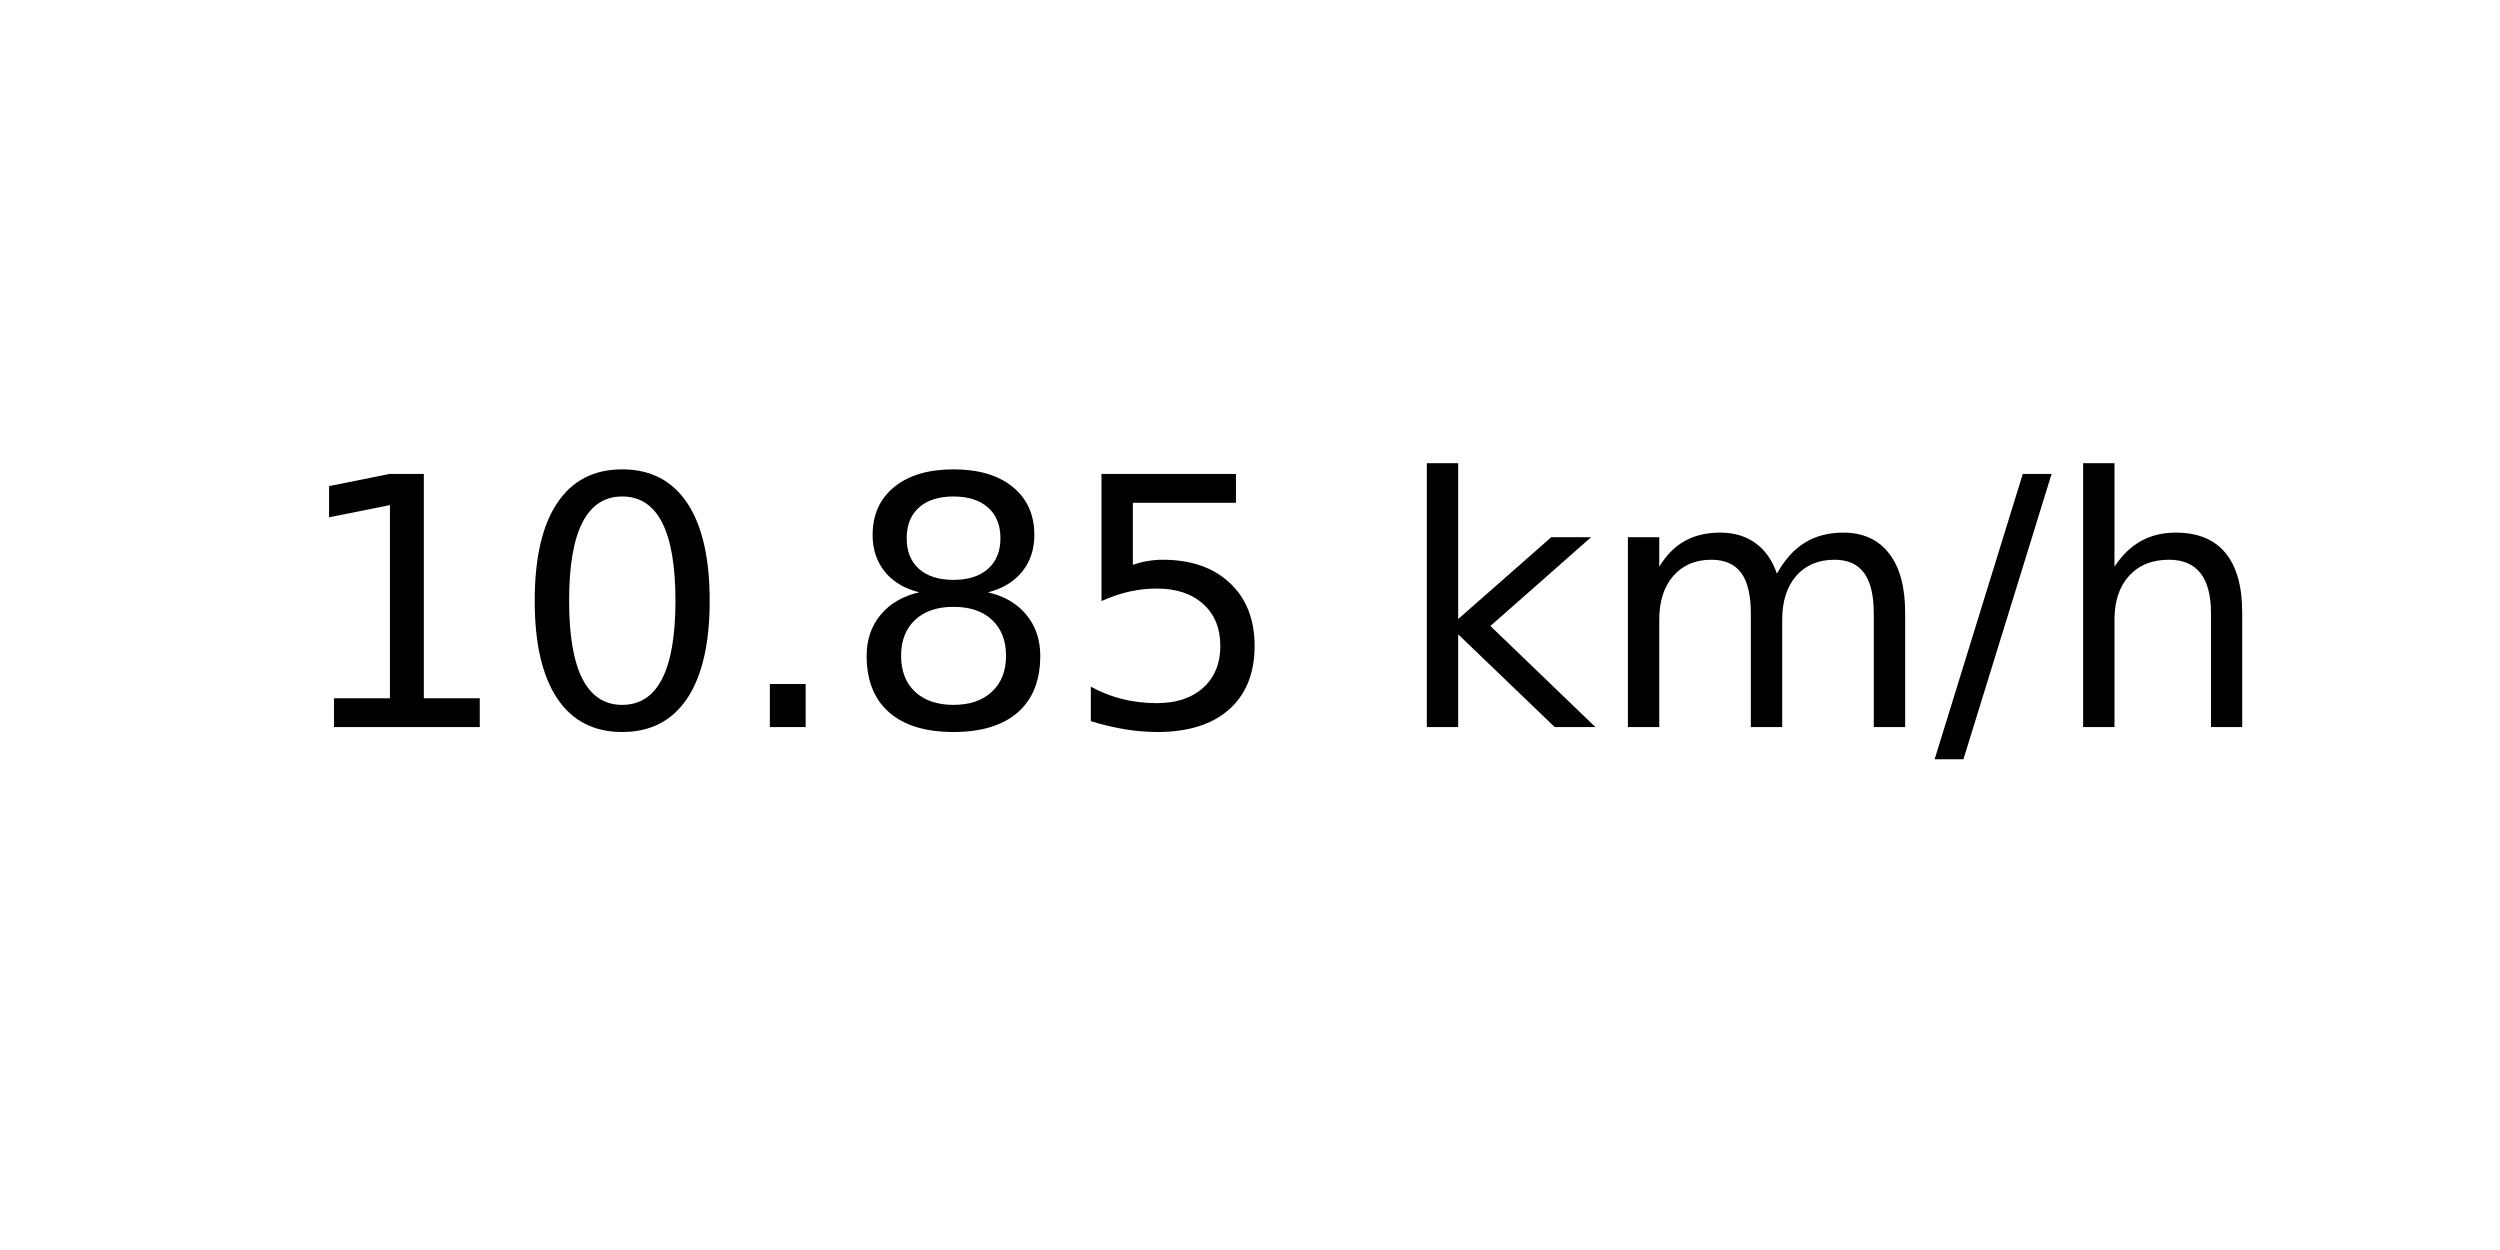
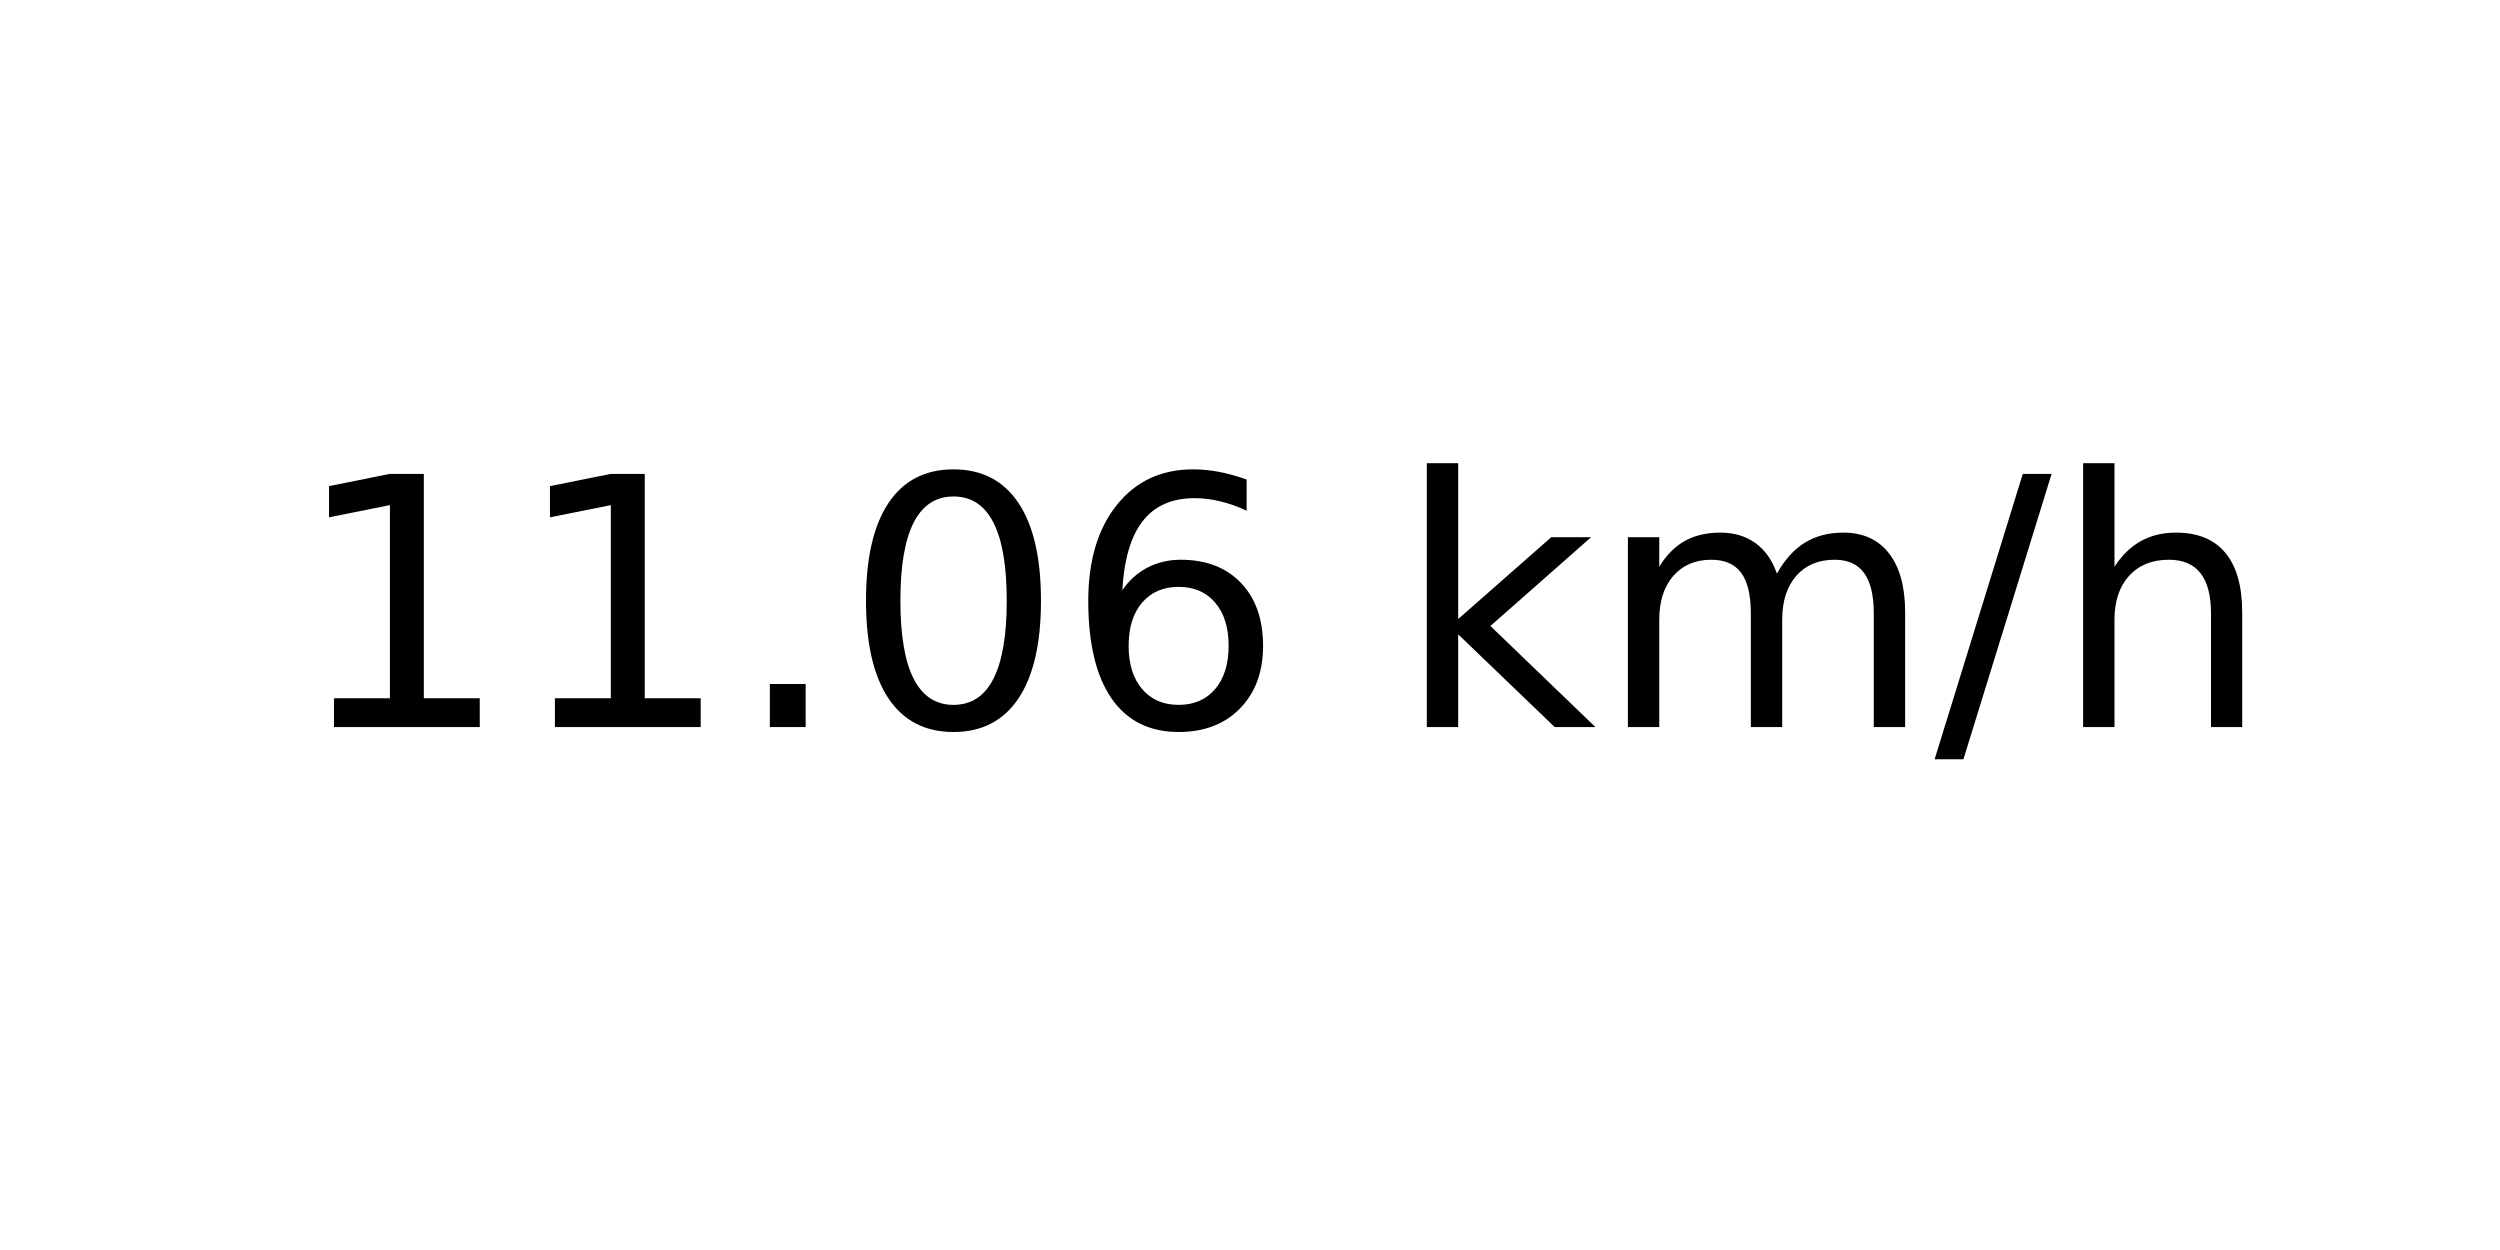
<svg xmlns="http://www.w3.org/2000/svg" xmlns:xlink="http://www.w3.org/1999/xlink" width="72pt" height="36pt" viewBox="0 0 72 36" version="1.1">
  <defs>
    <style type="text/css">*{stroke-linejoin: round; stroke-linecap: butt}</style>
  </defs>
  <g id="figure_1">
    <g id="axes_1">
      <g id="text_1">
        <g transform="translate(8.378125 20.93937) scale(0.1 -0.1)">
          <defs>
            <path id="DejaVuSans-31" d="M 794 531  L 1825 531  L 1825 4091  L 703 3866  L 703 4441  L 1819 4666  L 2450 4666  L 2450 531  L 3481 531  L 3481 0  L 794 0  L 794 531  z " transform="scale(0.015625)" />
+             <path id="DejaVuSans-2e" d="M 684 794  L 1344 794  L 1344 0  L 684 0  L 684 794  z " transform="scale(0.015625)" />
            <path id="DejaVuSans-30" d="M 2034 4250  Q 1547 4250 1301 3770  Q 1056 3291 1056 2328  Q 1056 1369 1301 889  Q 1547 409 2034 409  Q 2525 409 2770 889  Q 3016 1369 3016 2328  Q 3016 3291 2770 3770  Q 2525 4250 2034 4250  z M 2034 4750  Q 2819 4750 3233 4129  Q 3647 3509 3647 2328  Q 3647 1150 3233 529  Q 2819 -91 2034 -91  Q 1250 -91 836 529  Q 422 1150 422 2328  Q 422 3509 836 4129  Q 1250 4750 2034 4750  z " transform="scale(0.015625)" />
-             <path id="DejaVuSans-2e" d="M 684 794  L 1344 794  L 1344 0  L 684 0  L 684 794  z " transform="scale(0.015625)" />
-             <path id="DejaVuSans-38" d="M 2034 2216  Q 1584 2216 1326 1975  Q 1069 1734 1069 1313  Q 1069 891 1326 650  Q 1584 409 2034 409  Q 2484 409 2743 651  Q 3003 894 3003 1313  Q 3003 1734 2745 1975  Q 2488 2216 2034 2216  z M 1403 2484  Q 997 2584 770 2862  Q 544 3141 544 3541  Q 544 4100 942 4425  Q 1341 4750 2034 4750  Q 2731 4750 3128 4425  Q 3525 4100 3525 3541  Q 3525 3141 3298 2862  Q 3072 2584 2669 2484  Q 3125 2378 3379 2068  Q 3634 1759 3634 1313  Q 3634 634 3220 271  Q 2806 -91 2034 -91  Q 1263 -91 848 271  Q 434 634 434 1313  Q 434 1759 690 2068  Q 947 2378 1403 2484  z M 1172 3481  Q 1172 3119 1398 2916  Q 1625 2713 2034 2713  Q 2441 2713 2670 2916  Q 2900 3119 2900 3481  Q 2900 3844 2670 4047  Q 2441 4250 2034 4250  Q 1625 4250 1398 4047  Q 1172 3844 1172 3481  z " transform="scale(0.015625)" />
-             <path id="DejaVuSans-35" d="M 691 4666  L 3169 4666  L 3169 4134  L 1269 4134  L 1269 2991  Q 1406 3038 1543 3061  Q 1681 3084 1819 3084  Q 2600 3084 3056 2656  Q 3513 2228 3513 1497  Q 3513 744 3044 326  Q 2575 -91 1722 -91  Q 1428 -91 1123 -41  Q 819 9 494 109  L 494 744  Q 775 591 1075 516  Q 1375 441 1709 441  Q 2250 441 2565 725  Q 2881 1009 2881 1497  Q 2881 1984 2565 2268  Q 2250 2553 1709 2553  Q 1456 2553 1204 2497  Q 953 2441 691 2322  L 691 4666  z " transform="scale(0.015625)" />
+             <path id="DejaVuSans-36" d="M 2113 2584  Q 1688 2584 1439 2293  Q 1191 2003 1191 1497  Q 1191 994 1439 701  Q 1688 409 2113 409  Q 2538 409 2786 701  Q 3034 994 3034 1497  Q 3034 2003 2786 2293  Q 2538 2584 2113 2584  z M 3366 4563  L 3366 3988  Q 3128 4100 2886 4159  Q 2644 4219 2406 4219  Q 1781 4219 1451 3797  Q 1122 3375 1075 2522  Q 1259 2794 1537 2939  Q 1816 3084 2150 3084  Q 2853 3084 3261 2657  Q 3669 2231 3669 1497  Q 3669 778 3244 343  Q 2819 -91 2113 -91  Q 1303 -91 875 529  Q 447 1150 447 2328  Q 447 3434 972 4092  Q 1497 4750 2381 4750  Q 2619 4750 2861 4703  Q 3103 4656 3366 4563  z " transform="scale(0.015625)" />
            <path id="DejaVuSans-20" transform="scale(0.015625)" />
            <path id="DejaVuSans-6b" d="M 581 4863  L 1159 4863  L 1159 1991  L 2875 3500  L 3609 3500  L 1753 1863  L 3688 0  L 2938 0  L 1159 1709  L 1159 0  L 581 0  L 581 4863  z " transform="scale(0.015625)" />
            <path id="DejaVuSans-6d" d="M 3328 2828  Q 3544 3216 3844 3400  Q 4144 3584 4550 3584  Q 5097 3584 5394 3201  Q 5691 2819 5691 2113  L 5691 0  L 5113 0  L 5113 2094  Q 5113 2597 4934 2840  Q 4756 3084 4391 3084  Q 3944 3084 3684 2787  Q 3425 2491 3425 1978  L 3425 0  L 2847 0  L 2847 2094  Q 2847 2600 2669 2842  Q 2491 3084 2119 3084  Q 1678 3084 1418 2786  Q 1159 2488 1159 1978  L 1159 0  L 581 0  L 581 3500  L 1159 3500  L 1159 2956  Q 1356 3278 1631 3431  Q 1906 3584 2284 3584  Q 2666 3584 2933 3390  Q 3200 3197 3328 2828  z " transform="scale(0.015625)" />
            <path id="DejaVuSans-2f" d="M 1625 4666  L 2156 4666  L 531 -594  L 0 -594  L 1625 4666  z " transform="scale(0.015625)" />
            <path id="DejaVuSans-68" d="M 3513 2113  L 3513 0  L 2938 0  L 2938 2094  Q 2938 2591 2744 2837  Q 2550 3084 2163 3084  Q 1697 3084 1428 2787  Q 1159 2491 1159 1978  L 1159 0  L 581 0  L 581 4863  L 1159 4863  L 1159 2956  Q 1366 3272 1645 3428  Q 1925 3584 2291 3584  Q 2894 3584 3203 3211  Q 3513 2838 3513 2113  z " transform="scale(0.015625)" />
          </defs>
          <use xlink:href="#DejaVuSans-31" />
-           <use xlink:href="#DejaVuSans-30" x="63.623" />
+           <use xlink:href="#DejaVuSans-31" x="63.623" />
          <use xlink:href="#DejaVuSans-2e" x="127.246" />
-           <use xlink:href="#DejaVuSans-38" x="159.033" />
-           <use xlink:href="#DejaVuSans-35" x="222.656" />
+           <use xlink:href="#DejaVuSans-30" x="159.033" />
+           <use xlink:href="#DejaVuSans-36" x="222.656" />
          <use xlink:href="#DejaVuSans-20" x="286.279" />
          <use xlink:href="#DejaVuSans-6b" x="318.066" />
          <use xlink:href="#DejaVuSans-6d" x="375.977" />
          <use xlink:href="#DejaVuSans-2f" x="473.389" />
          <use xlink:href="#DejaVuSans-68" x="507.08" />
        </g>
      </g>
    </g>
  </g>
</svg>
